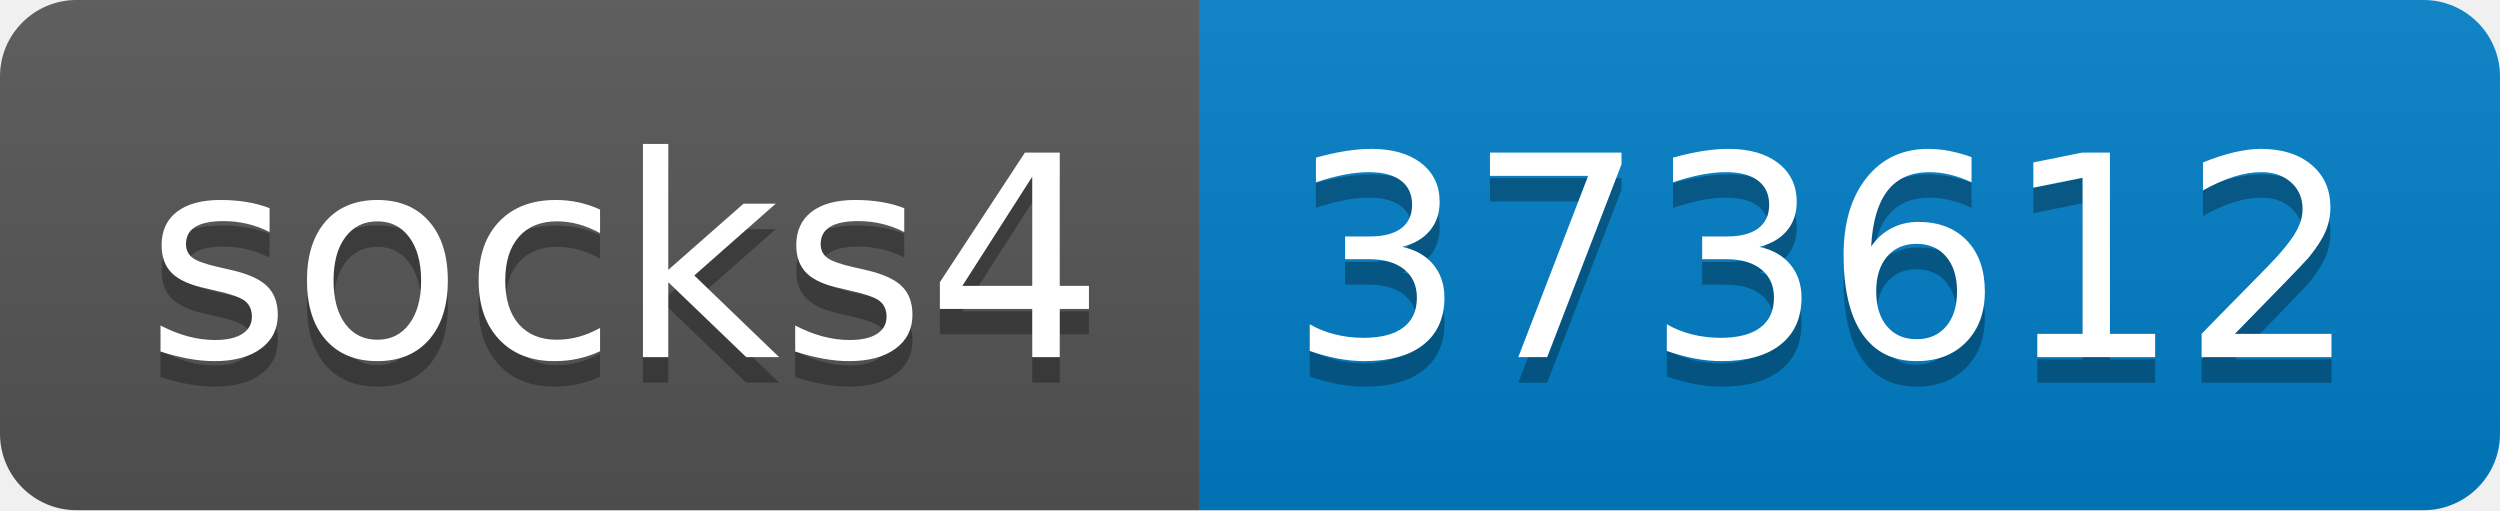
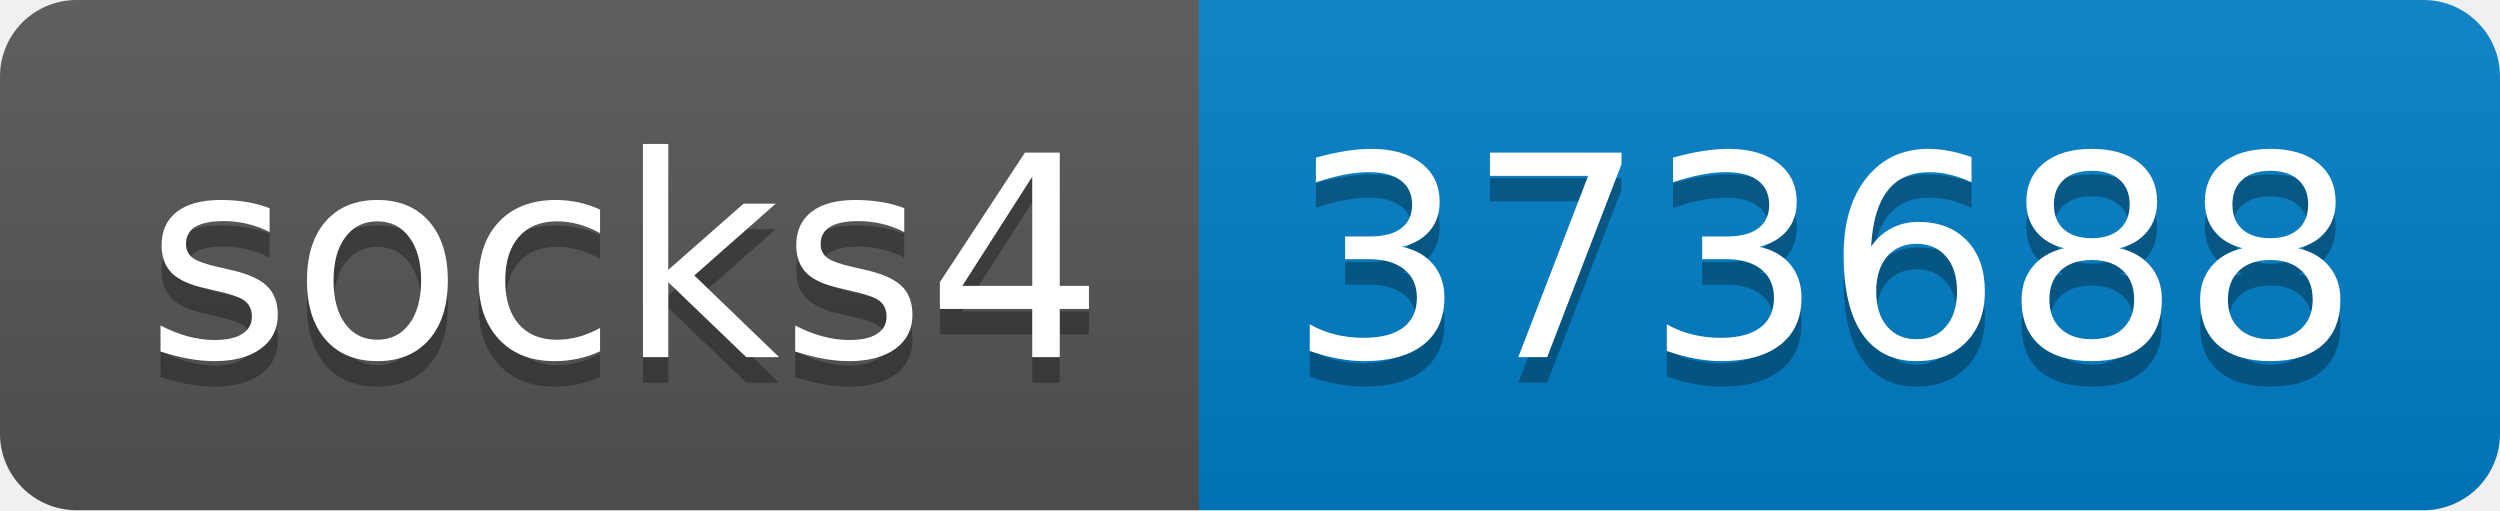
- <svg xmlns="http://www.w3.org/2000/svg" width="98" height="20" role="img" aria-label="socks4: 373612">
+ <svg xmlns="http://www.w3.org/2000/svg" width="98" height="20" role="img" aria-label="socks4: 373688">
  <linearGradient id="s" x2="0" y2="100%">
    <stop offset="0" stop-color="#bbb" stop-opacity=".1" />
    <stop offset="1" stop-opacity=".1" />
  </linearGradient>
  <clipPath id="r">
    <rect width="98" height="20" rx="3" fill="#fff" />
  </clipPath>
  <g clip-path="url(#r)">
    <rect width="47" height="20" fill="#555" />
    <rect x="47" width="51" height="20" fill="#007ec6" />
    <rect width="98" height="20" fill="url(#s)" />
  </g>
  <g fill="#fff" text-anchor="middle" font-family="Verdana,Geneva,DejaVu Sans,sans-serif" text-rendering="geometricPrecision" font-size="110">
    <text aria-hidden="true" x="245" y="150" fill="#010101" fill-opacity=".3" transform="scale(.1)" textLength="370">socks4</text>
    <text x="245" y="140" transform="scale(.1)" fill="#fff" textLength="370">socks4</text>
-     <text aria-hidden="true" x="715" y="150" fill="#010101" fill-opacity=".3" transform="scale(.1)" textLength="410">373612</text>
-     <text x="715" y="140" transform="scale(.1)" fill="#fff" textLength="410">373612</text>
+     <text aria-hidden="true" x="715" y="150" fill="#010101" fill-opacity=".3" transform="scale(.1)" textLength="410">373688</text>
+     <text x="715" y="140" transform="scale(.1)" fill="#fff" textLength="410">373688</text>
  </g>
</svg>
